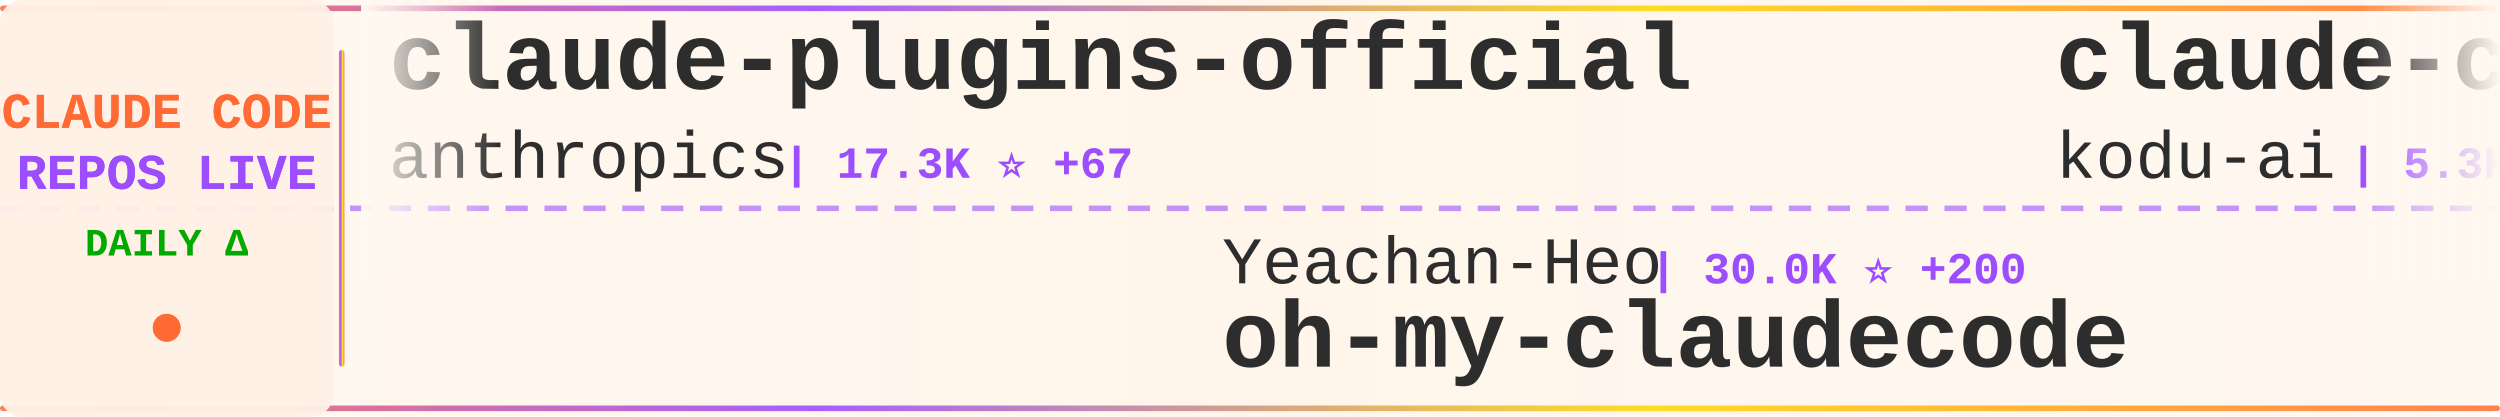
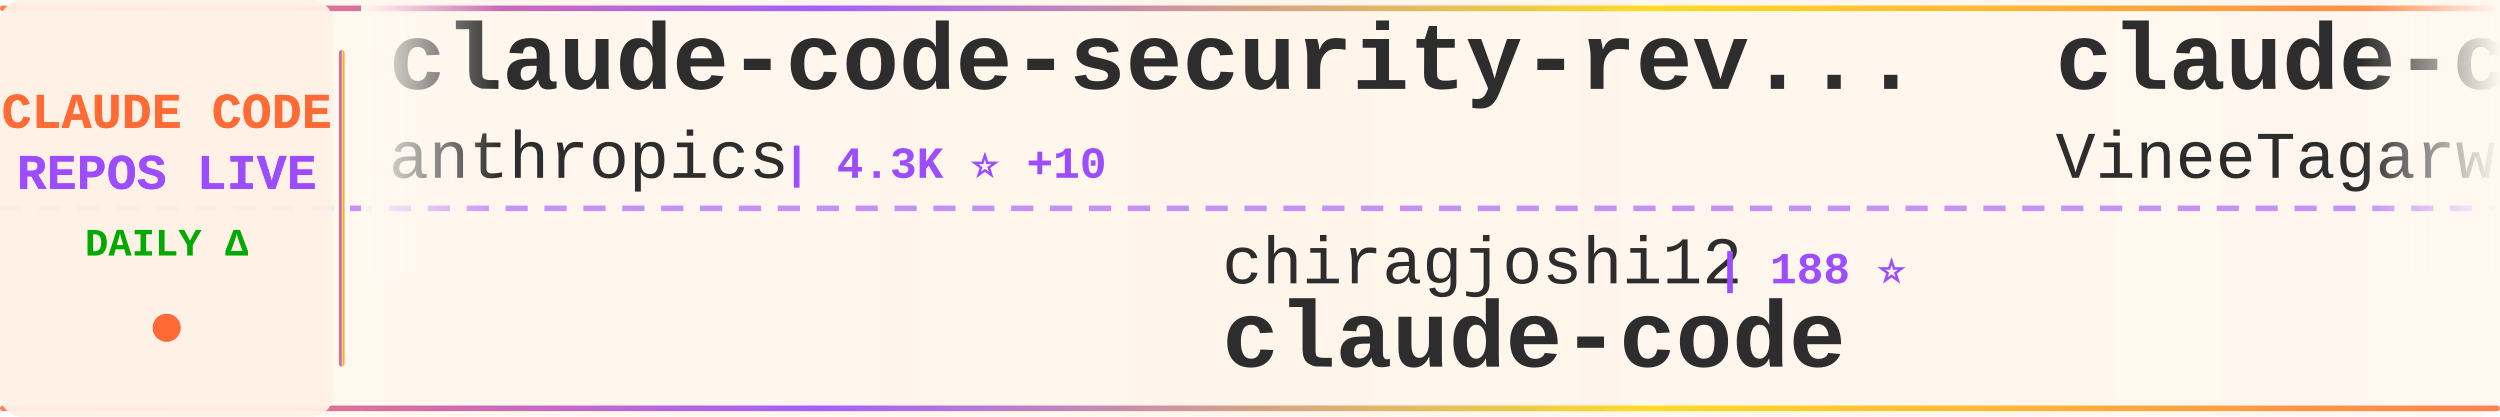
<svg xmlns="http://www.w3.org/2000/svg" width="900" height="150">
  <defs>
    <linearGradient id="tickerBg" x1="0%" y1="0%" x2="100%" y2="0%">
      <stop offset="0%" style="stop-color:#fff8f0;stop-opacity:0.98" />
      <stop offset="50%" style="stop-color:#fff5eb;stop-opacity:1" />
      <stop offset="100%" style="stop-color:#fff8f0;stop-opacity:0.98" />
    </linearGradient>
    <linearGradient id="borderGrad" x1="0%" y1="0%" x2="100%" y2="0%">
      <stop offset="0%" style="stop-color:#FF6B35;stop-opacity:0.85">
        <animate attributeName="stop-opacity" values="0.85;1;0.85" dur="2s" repeatCount="indefinite" />
      </stop>
      <stop offset="33%" style="stop-color:#9C4EFF;stop-opacity:0.9">
        <animate attributeName="stop-opacity" values="0.9;1;0.9" dur="2.2s" repeatCount="indefinite" />
      </stop>
      <stop offset="66%" style="stop-color:#FFD700;stop-opacity:0.85">
        <animate attributeName="stop-opacity" values="0.85;1;0.85" dur="1.8s" repeatCount="indefinite" />
      </stop>
      <stop offset="100%" style="stop-color:#FF6B35;stop-opacity:0.85">
        <animate attributeName="stop-opacity" values="0.85;1;0.85" dur="2s" repeatCount="indefinite" />
      </stop>
    </linearGradient>
    <filter id="textGlow">
      <feGaussianBlur stdDeviation="0.15" result="coloredBlur" />
      <feMerge>
        <feMergeNode in="coloredBlur" />
        <feMergeNode in="SourceGraphic" />
      </feMerge>
    </filter>
    <filter id="metricGlow">
      <feGaussianBlur stdDeviation="0.2" result="coloredBlur" />
      <feMerge>
        <feMergeNode in="coloredBlur" />
        <feMergeNode in="SourceGraphic" />
      </feMerge>
    </filter>
    <linearGradient id="leftFade" x1="0%" y1="0%" x2="100%" y2="0%">
      <stop offset="0%" style="stop-color:#fff8f0;stop-opacity:1" />
      <stop offset="100%" style="stop-color:#fff8f0;stop-opacity:0" />
    </linearGradient>
    <linearGradient id="rightFade" x1="0%" y1="0%" x2="100%" y2="0%">
      <stop offset="0%" style="stop-color:#fff8f0;stop-opacity:0" />
      <stop offset="100%" style="stop-color:#fff8f0;stop-opacity:1" />
    </linearGradient>
  </defs>
  <rect width="900" height="150" fill="url(#tickerBg)" rx="8" />
  <rect x="0" y="2" width="900" height="2" fill="url(#borderGrad)" rx="1" />
  <rect x="0" y="146" width="900" height="2" fill="url(#borderGrad)" rx="1" />
  <line x1="0" y1="75" x2="900" y2="75" stroke="#9C4EFF" stroke-width="2" stroke-dasharray="8 6" opacity="0.6" />
  <rect x="0" y="0" width="120" height="150" fill="#fff0e6" opacity="0.95" rx="8" />
  <text x="60" y="46" font-family="'Courier New', monospace" font-size="18" font-weight="bold" fill="#FF6B35" text-anchor="middle" filter="url(#textGlow)">
    CLAUDE CODE
  </text>
  <text x="60" y="68" font-family="'Courier New', monospace" font-size="18" font-weight="bold" fill="#9C4EFF" text-anchor="middle" filter="url(#textGlow)">
    REPOS LIVE
  </text>
  <text x="60" y="92" font-family="'Courier New', monospace" font-size="14" font-weight="bold" fill="#00aa00" text-anchor="middle">
    DAILY Δ
  </text>
  <circle cx="60" cy="118" r="5" fill="#FF6B35" filter="url(#metricGlow)">
    <animate attributeName="r" values="4;6;4" dur="1.5s" repeatCount="indefinite" />
    <animate attributeName="opacity" values="0.6;1;0.6" dur="1.5s" repeatCount="indefinite" />
  </circle>
  <rect x="122" y="18" width="2" height="114" fill="url(#borderGrad)" rx="1" />
  <clipPath id="tickerClip">
    <rect x="130" y="0" width="770" height="150" />
  </clipPath>
  <g clip-path="url(#tickerClip)">
    <g id="tickerItems">
      <animateTransform attributeName="transform" attributeType="XML" type="translate" from="0 0" to="-3000 0" dur="54s" repeatCount="indefinite" />
      <g transform="translate(0, 0)">
-         <text x="140" y="32" font-family="'Courier New', monospace" font-size="34" font-weight="bold" fill="#2d2d2d">claude-plugins-official</text>
+         <text x="140" y="32" font-family="'Courier New', monospace" font-size="34" font-weight="bold" fill="#2d2d2d">claude-code-security-rev...</text>
        <text x="140" y="64" font-family="'Courier New', monospace" font-size="24" font-weight="normal" fill="#2d2d2d" opacity="1.0">anthropics</text>
-         <text x="282" y="64" font-family="'Courier New', monospace" font-size="16" font-weight="bold" fill="#9C4EFF"> | 17.3K ⭐ +67</text>
+         <text x="282" y="64" font-family="'Courier New', monospace" font-size="16" font-weight="bold" fill="#9C4EFF"> | 4.3K ⭐ +10</text>
      </g>
      <g transform="translate(300, 0)">
-         <text x="140" y="102" font-family="'Courier New', monospace" font-size="24" font-weight="normal" fill="#2d2d2d" opacity="1.0">Yeachan-Heo</text>
-         <text x="294" y="102" font-family="'Courier New', monospace" font-size="16" font-weight="bold" fill="#9C4EFF"> | 30.0K ⭐ +200</text>
-         <text x="140" y="132" font-family="'Courier New', monospace" font-size="34" font-weight="bold" fill="#2d2d2d">oh-my-claudecode</text>
+         <text x="140" y="102" font-family="'Courier New', monospace" font-size="24" font-weight="normal" fill="#2d2d2d" opacity="1.0">chiragjoshi12</text>
+         <text x="318" y="102" font-family="'Courier New', monospace" font-size="16" font-weight="bold" fill="#9C4EFF"> | 188 ⭐</text>
+         <text x="140" y="132" font-family="'Courier New', monospace" font-size="34" font-weight="bold" fill="#2d2d2d">claude-code</text>
      </g>
      <g transform="translate(600, 0)">
-         <text x="140" y="32" font-family="'Courier New', monospace" font-size="34" font-weight="bold" fill="#2d2d2d">claude-coder</text>
-         <text x="140" y="64" font-family="'Courier New', monospace" font-size="24" font-weight="normal" fill="#2d2d2d" opacity="1.0">kodu-ai</text>
-         <text x="246" y="64" font-family="'Courier New', monospace" font-size="16" font-weight="bold" fill="#9C4EFF"> | 5.3K ⭐</text>
+         <text x="140" y="32" font-family="'Courier New', monospace" font-size="34" font-weight="bold" fill="#2d2d2d">claude-code</text>
+         <text x="140" y="64" font-family="'Courier New', monospace" font-size="24" font-weight="normal" fill="#2d2d2d" opacity="1.0">VineeTagarwaL-code</text>
+         <text x="378" y="64" font-family="'Courier New', monospace" font-size="16" font-weight="bold" fill="#9C4EFF"> | 273 ⭐ +1</text>
      </g>
      <g transform="translate(900, 0)">
-         <text x="140" y="102" font-family="'Courier New', monospace" font-size="24" font-weight="normal" fill="#2d2d2d" opacity="1.0">JrCx7scC</text>
-         <text x="258" y="102" font-family="'Courier New', monospace" font-size="16" font-weight="bold" fill="#9C4EFF"> | 353 ⭐ +4</text>
-         <text x="140" y="132" font-family="'Courier New', monospace" font-size="34" font-weight="bold" fill="#2d2d2d">claude-code-source</text>
+         <text x="140" y="102" font-family="'Courier New', monospace" font-size="24" font-weight="normal" fill="#2d2d2d" opacity="1.0">KimYx0207</text>
+         <text x="270" y="102" font-family="'Courier New', monospace" font-size="16" font-weight="bold" fill="#9C4EFF"> | 3.4K ⭐ +22</text>
+         <text x="140" y="132" font-family="'Courier New', monospace" font-size="34" font-weight="bold" fill="#2d2d2d">Claude-Code-x-OpenClaw-G...</text>
      </g>
      <g transform="translate(1200, 0)">
-         <text x="140" y="32" font-family="'Courier New', monospace" font-size="34" font-weight="bold" fill="#2d2d2d">claude-code-webui</text>
-         <text x="140" y="64" font-family="'Courier New', monospace" font-size="24" font-weight="normal" fill="#2d2d2d" opacity="1.0">sugyan</text>
-         <text x="234" y="64" font-family="'Courier New', monospace" font-size="16" font-weight="bold" fill="#9C4EFF"> | 1.0K ⭐ +1</text>
+         <text x="140" y="32" font-family="'Courier New', monospace" font-size="34" font-weight="bold" fill="#2d2d2d">claude-code-templates</text>
+         <text x="140" y="64" font-family="'Courier New', monospace" font-size="24" font-weight="normal" fill="#2d2d2d" opacity="1.0">davila7</text>
+         <text x="246" y="64" font-family="'Courier New', monospace" font-size="16" font-weight="bold" fill="#9C4EFF"> | 24.8K ⭐ +44</text>
      </g>
      <g transform="translate(1500, 0)">
-         <text x="140" y="102" font-family="'Courier New', monospace" font-size="24" font-weight="normal" fill="#2d2d2d" opacity="1.0">anthropics</text>
-         <text x="282" y="102" font-family="'Courier New', monospace" font-size="16" font-weight="bold" fill="#9C4EFF"> | 807 ⭐ +4</text>
-         <text x="140" y="132" font-family="'Courier New', monospace" font-size="34" font-weight="bold" fill="#2d2d2d">claude-code-base-action</text>
+         <text x="140" y="102" font-family="'Courier New', monospace" font-size="24" font-weight="normal" fill="#2d2d2d" opacity="1.0">xorespesp</text>
+         <text x="270" y="102" font-family="'Courier New', monospace" font-size="16" font-weight="bold" fill="#9C4EFF"> | 219 ⭐ +1</text>
+         <text x="140" y="132" font-family="'Courier New', monospace" font-size="34" font-weight="bold" fill="#2d2d2d">claude-code</text>
      </g>
      <g transform="translate(1800, 0)">
-         <text x="140" y="32" font-family="'Courier New', monospace" font-size="34" font-weight="bold" fill="#2d2d2d">claude-code-source-code-...</text>
-         <text x="140" y="64" font-family="'Courier New', monospace" font-size="24" font-weight="normal" fill="#2d2d2d" opacity="1.0">ghuntley</text>
-         <text x="258" y="64" font-family="'Courier New', monospace" font-size="16" font-weight="bold" fill="#9C4EFF"> | 972 ⭐</text>
+         <text x="140" y="32" font-family="'Courier New', monospace" font-size="34" font-weight="bold" fill="#2d2d2d">Claude-Code-Usage-Monito...</text>
+         <text x="140" y="64" font-family="'Courier New', monospace" font-size="24" font-weight="normal" fill="#2d2d2d" opacity="1.0">Maciek-roboblog</text>
+         <text x="342" y="64" font-family="'Courier New', monospace" font-size="16" font-weight="bold" fill="#9C4EFF"> | 7.6K ⭐ +10</text>
      </g>
      <g transform="translate(2100, 0)">
-         <text x="140" y="102" font-family="'Courier New', monospace" font-size="24" font-weight="normal" fill="#2d2d2d" opacity="1.0">Donchitos</text>
-         <text x="270" y="102" font-family="'Courier New', monospace" font-size="16" font-weight="bold" fill="#9C4EFF"> | 13.5K ⭐ +842</text>
-         <text x="140" y="132" font-family="'Courier New', monospace" font-size="34" font-weight="bold" fill="#2d2d2d">Claude-Code-Game-Studios</text>
+         <text x="140" y="102" font-family="'Courier New', monospace" font-size="24" font-weight="normal" fill="#2d2d2d" opacity="1.0">frankbria</text>
+         <text x="270" y="102" font-family="'Courier New', monospace" font-size="16" font-weight="bold" fill="#9C4EFF"> | 8.7K ⭐ +17</text>
+         <text x="140" y="132" font-family="'Courier New', monospace" font-size="34" font-weight="bold" fill="#2d2d2d">ralph-claude-code</text>
      </g>
      <g transform="translate(2400, 0)">
-         <text x="140" y="32" font-family="'Courier New', monospace" font-size="34" font-weight="bold" fill="#2d2d2d">claude-code</text>
-         <text x="140" y="64" font-family="'Courier New', monospace" font-size="24" font-weight="normal" fill="#2d2d2d" opacity="1.0">chiragjoshi12</text>
-         <text x="318" y="64" font-family="'Courier New', monospace" font-size="16" font-weight="bold" fill="#9C4EFF"> | 188 ⭐</text>
+         <text x="140" y="32" font-family="'Courier New', monospace" font-size="34" font-weight="bold" fill="#2d2d2d">agents</text>
+         <text x="140" y="64" font-family="'Courier New', monospace" font-size="24" font-weight="normal" fill="#2d2d2d" opacity="1.0">wshobson</text>
+         <text x="258" y="64" font-family="'Courier New', monospace" font-size="16" font-weight="bold" fill="#9C4EFF"> | 33.9K ⭐ +67</text>
      </g>
      <g transform="translate(2700, 0)">
-         <text x="140" y="102" font-family="'Courier New', monospace" font-size="24" font-weight="normal" fill="#2d2d2d" opacity="1.0">OneRedOak</text>
-         <text x="270" y="102" font-family="'Courier New', monospace" font-size="16" font-weight="bold" fill="#9C4EFF"> | 3.8K ⭐ +1</text>
-         <text x="140" y="132" font-family="'Courier New', monospace" font-size="34" font-weight="bold" fill="#2d2d2d">claude-code-workflows</text>
+         <text x="140" y="102" font-family="'Courier New', monospace" font-size="24" font-weight="normal" fill="#2d2d2d" opacity="1.0">RishabhK103</text>
+         <text x="294" y="102" font-family="'Courier New', monospace" font-size="16" font-weight="bold" fill="#9C4EFF"> | 62 ⭐ +1</text>
+         <text x="140" y="132" font-family="'Courier New', monospace" font-size="34" font-weight="bold" fill="#2d2d2d">claude-code</text>
      </g>
      <g transform="translate(3000, 0)">
-         <text x="140" y="32" font-family="'Courier New', monospace" font-size="34" font-weight="bold" fill="#2d2d2d">claude-plugins-official</text>
+         <text x="140" y="32" font-family="'Courier New', monospace" font-size="34" font-weight="bold" fill="#2d2d2d">claude-code-security-rev...</text>
        <text x="140" y="64" font-family="'Courier New', monospace" font-size="24" font-weight="normal" fill="#2d2d2d" opacity="1.0">anthropics</text>
-         <text x="282" y="64" font-family="'Courier New', monospace" font-size="16" font-weight="bold" fill="#9C4EFF"> | 17.3K ⭐ +67</text>
+         <text x="282" y="64" font-family="'Courier New', monospace" font-size="16" font-weight="bold" fill="#9C4EFF"> | 4.3K ⭐ +10</text>
      </g>
      <g transform="translate(3300, 0)">
-         <text x="140" y="102" font-family="'Courier New', monospace" font-size="24" font-weight="normal" fill="#2d2d2d" opacity="1.0">Yeachan-Heo</text>
-         <text x="294" y="102" font-family="'Courier New', monospace" font-size="16" font-weight="bold" fill="#9C4EFF"> | 30.0K ⭐ +200</text>
-         <text x="140" y="132" font-family="'Courier New', monospace" font-size="34" font-weight="bold" fill="#2d2d2d">oh-my-claudecode</text>
+         <text x="140" y="102" font-family="'Courier New', monospace" font-size="24" font-weight="normal" fill="#2d2d2d" opacity="1.0">chiragjoshi12</text>
+         <text x="318" y="102" font-family="'Courier New', monospace" font-size="16" font-weight="bold" fill="#9C4EFF"> | 188 ⭐</text>
+         <text x="140" y="132" font-family="'Courier New', monospace" font-size="34" font-weight="bold" fill="#2d2d2d">claude-code</text>
      </g>
      <g transform="translate(3600, 0)">
-         <text x="140" y="32" font-family="'Courier New', monospace" font-size="34" font-weight="bold" fill="#2d2d2d">claude-coder</text>
-         <text x="140" y="64" font-family="'Courier New', monospace" font-size="24" font-weight="normal" fill="#2d2d2d" opacity="1.0">kodu-ai</text>
-         <text x="246" y="64" font-family="'Courier New', monospace" font-size="16" font-weight="bold" fill="#9C4EFF"> | 5.3K ⭐</text>
+         <text x="140" y="32" font-family="'Courier New', monospace" font-size="34" font-weight="bold" fill="#2d2d2d">claude-code</text>
+         <text x="140" y="64" font-family="'Courier New', monospace" font-size="24" font-weight="normal" fill="#2d2d2d" opacity="1.0">VineeTagarwaL-code</text>
+         <text x="378" y="64" font-family="'Courier New', monospace" font-size="16" font-weight="bold" fill="#9C4EFF"> | 273 ⭐ +1</text>
      </g>
      <g transform="translate(3900, 0)">
-         <text x="140" y="102" font-family="'Courier New', monospace" font-size="24" font-weight="normal" fill="#2d2d2d" opacity="1.0">JrCx7scC</text>
-         <text x="258" y="102" font-family="'Courier New', monospace" font-size="16" font-weight="bold" fill="#9C4EFF"> | 353 ⭐ +4</text>
-         <text x="140" y="132" font-family="'Courier New', monospace" font-size="34" font-weight="bold" fill="#2d2d2d">claude-code-source</text>
+         <text x="140" y="102" font-family="'Courier New', monospace" font-size="24" font-weight="normal" fill="#2d2d2d" opacity="1.0">KimYx0207</text>
+         <text x="270" y="102" font-family="'Courier New', monospace" font-size="16" font-weight="bold" fill="#9C4EFF"> | 3.4K ⭐ +22</text>
+         <text x="140" y="132" font-family="'Courier New', monospace" font-size="34" font-weight="bold" fill="#2d2d2d">Claude-Code-x-OpenClaw-G...</text>
      </g>
    </g>
  </g>
  <rect x="130" y="0" width="50" height="100" fill="url(#leftFade)" />
  <rect x="850" y="0" width="50" height="100" fill="url(#rightFade)" />
</svg>
